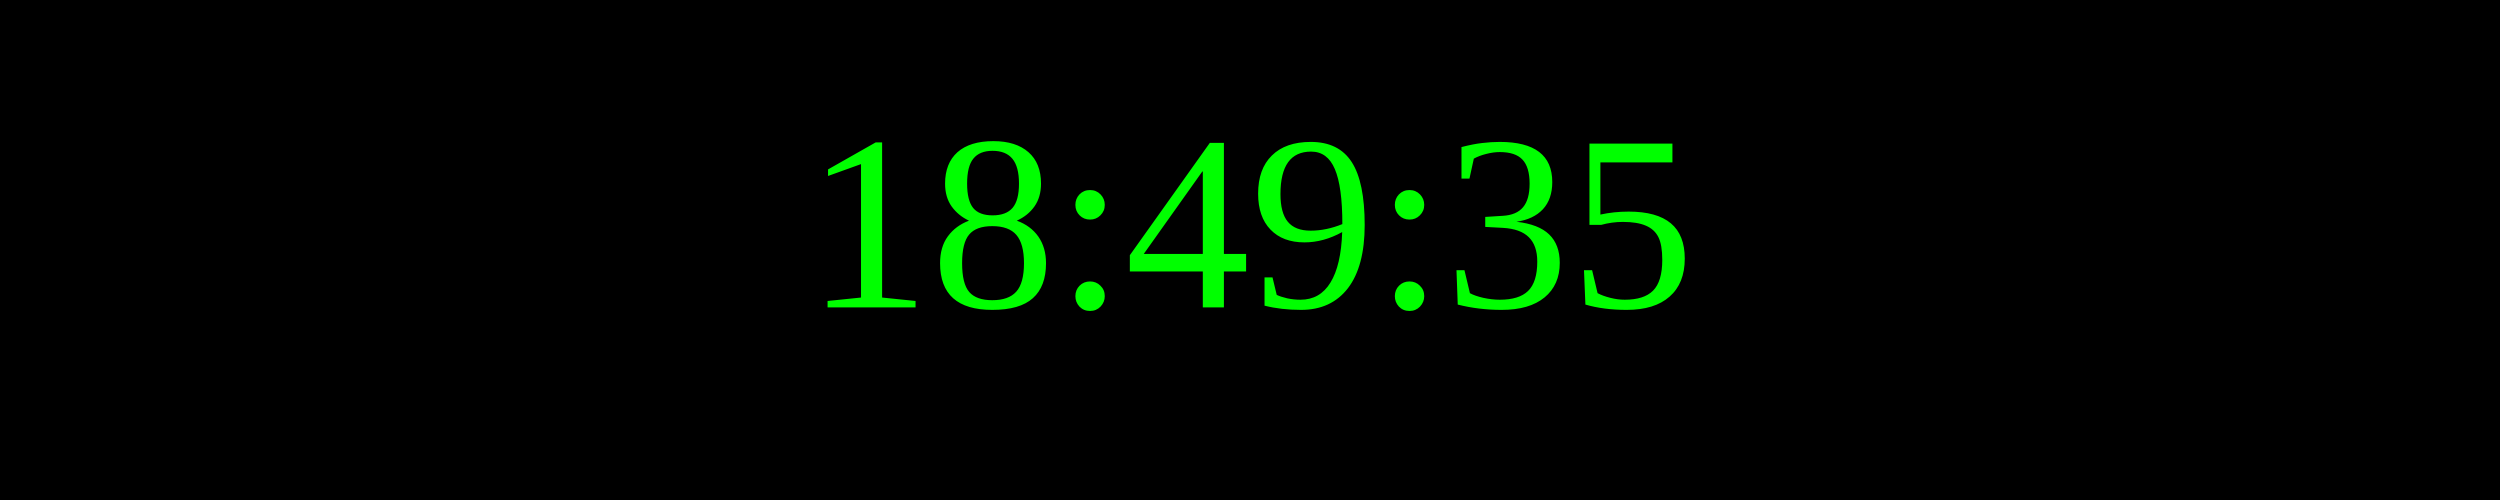
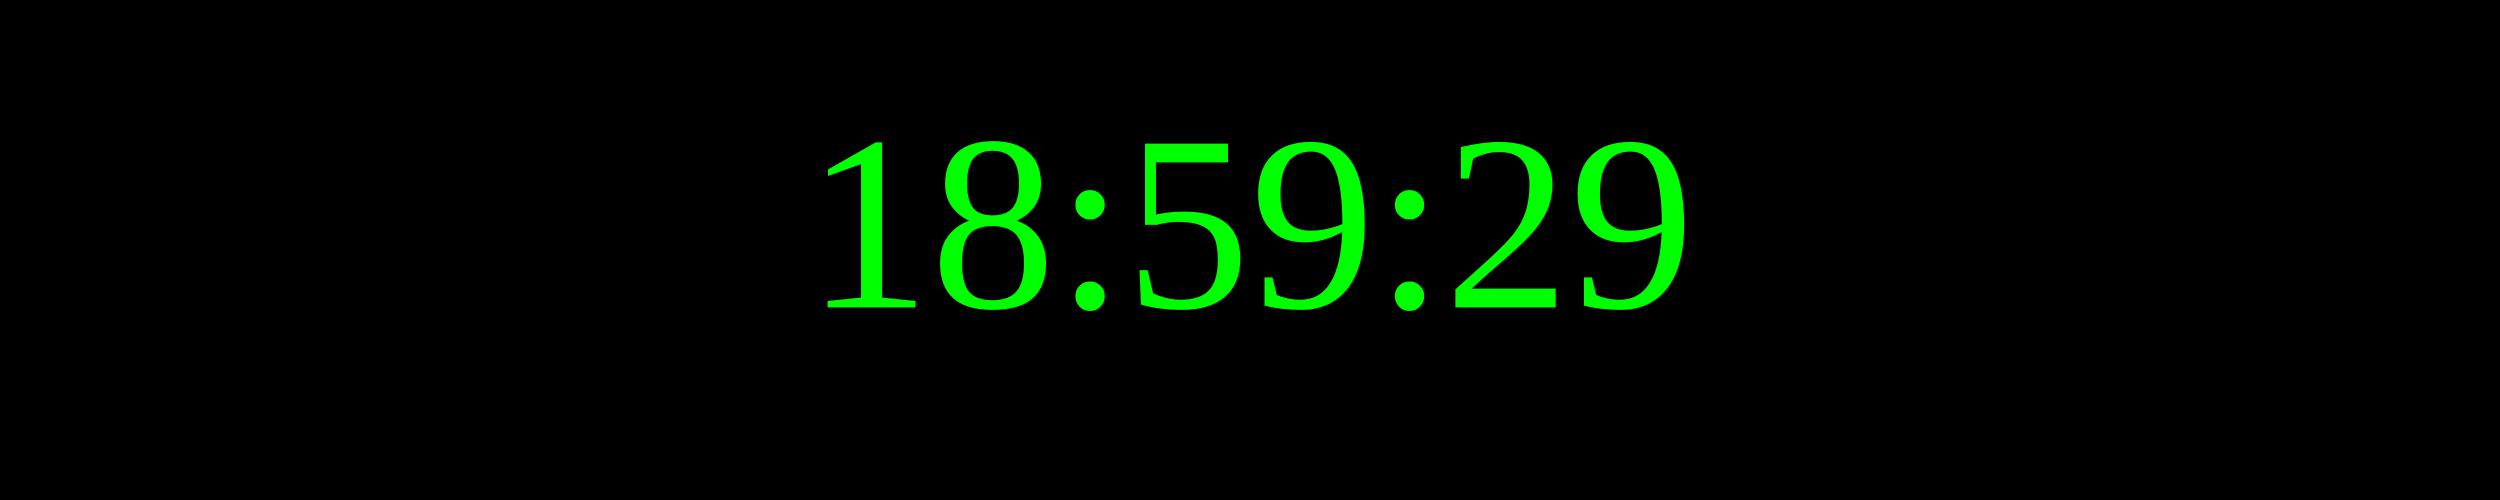
<svg xmlns="http://www.w3.org/2000/svg" width="250" height="50">
  <rect width="100%" height="100%" fill="black" />
  <text x="50%" y="50%" font-size="25" fill="lime" text-anchor="middle" dominant-baseline="middle">
- 18:49:35
+ 18:59:29
</text>
</svg>
